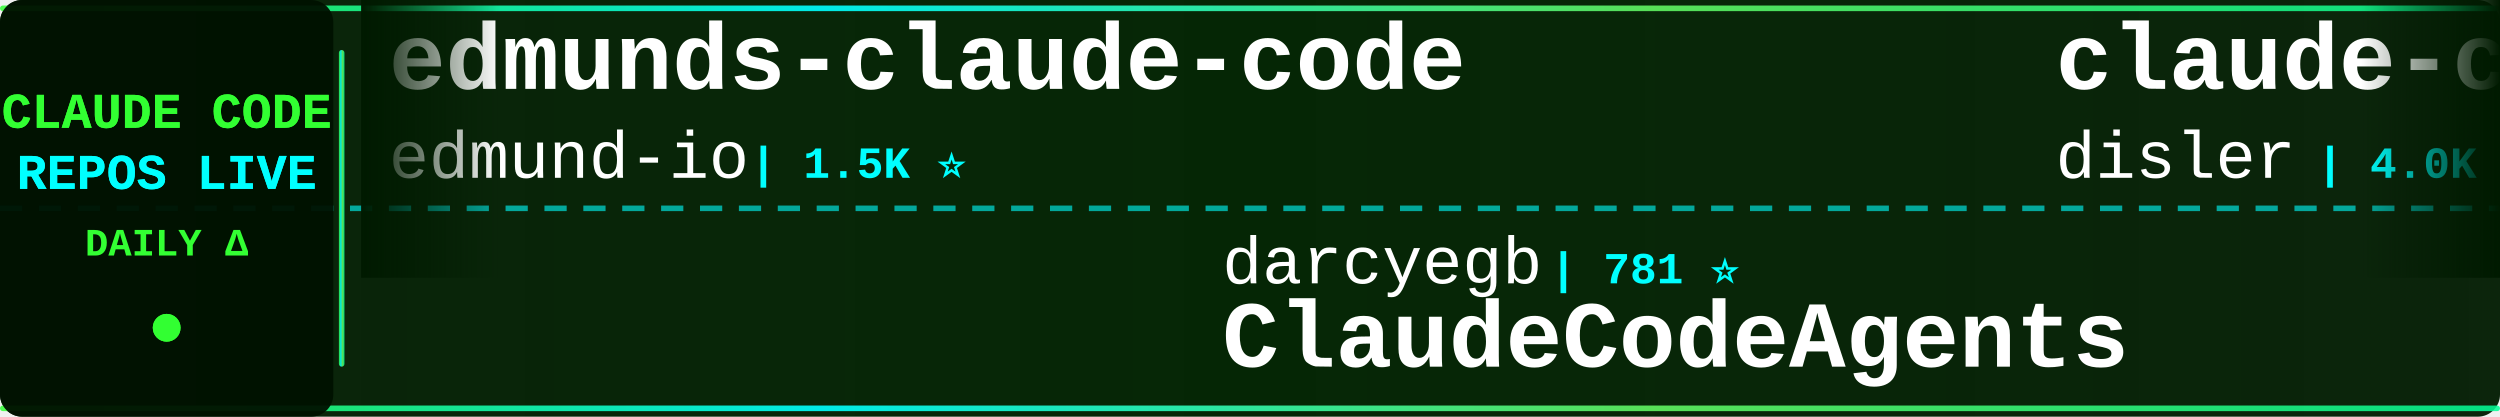
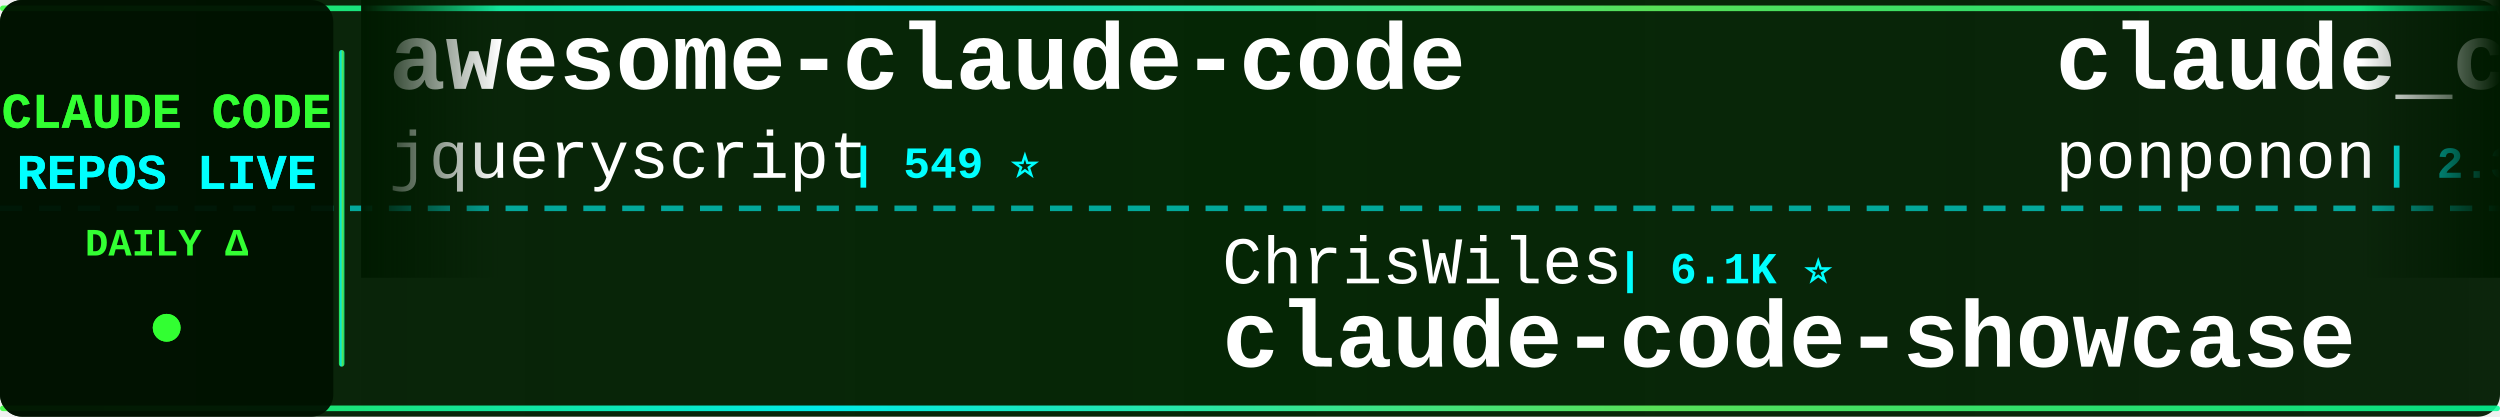
<svg xmlns="http://www.w3.org/2000/svg" width="900" height="150">
  <defs>
    <linearGradient id="tickerBg" x1="0%" y1="0%" x2="100%" y2="0%">
      <stop offset="0%" style="stop-color:#001a00;stop-opacity:0.95" />
      <stop offset="50%" style="stop-color:#002200;stop-opacity:0.98" />
      <stop offset="100%" style="stop-color:#001a00;stop-opacity:0.95" />
    </linearGradient>
    <linearGradient id="borderGrad" x1="0%" y1="0%" x2="100%" y2="0%">
      <stop offset="0%" style="stop-color:#33ff33;stop-opacity:0.85">
        <animate attributeName="stop-opacity" values="0.85;1;0.85" dur="2s" repeatCount="indefinite" />
      </stop>
      <stop offset="33%" style="stop-color:#00ffff;stop-opacity:0.9">
        <animate attributeName="stop-opacity" values="0.9;1;0.9" dur="2.2s" repeatCount="indefinite" />
      </stop>
      <stop offset="66%" style="stop-color:#66ff66;stop-opacity:0.85">
        <animate attributeName="stop-opacity" values="0.85;1;0.85" dur="1.8s" repeatCount="indefinite" />
      </stop>
      <stop offset="100%" style="stop-color:#00ff99;stop-opacity:0.85">
        <animate attributeName="stop-opacity" values="0.85;1;0.85" dur="2s" repeatCount="indefinite" />
      </stop>
    </linearGradient>
    <filter id="textGlow">
      <feGaussianBlur stdDeviation="0.1" result="coloredBlur" />
      <feMerge>
        <feMergeNode in="coloredBlur" />
        <feMergeNode in="SourceGraphic" />
      </feMerge>
    </filter>
    <filter id="metricGlow">
      <feGaussianBlur stdDeviation="0.2" result="coloredBlur" />
      <feMerge>
        <feMergeNode in="coloredBlur" />
        <feMergeNode in="SourceGraphic" />
      </feMerge>
    </filter>
    <linearGradient id="leftFade" x1="0%" y1="0%" x2="100%" y2="0%">
      <stop offset="0%" style="stop-color:#001a00;stop-opacity:1" />
      <stop offset="100%" style="stop-color:#001a00;stop-opacity:0" />
    </linearGradient>
    <linearGradient id="rightFade" x1="0%" y1="0%" x2="100%" y2="0%">
      <stop offset="0%" style="stop-color:#001a00;stop-opacity:0" />
      <stop offset="100%" style="stop-color:#001a00;stop-opacity:1" />
    </linearGradient>
  </defs>
  <rect width="900" height="150" fill="url(#tickerBg)" rx="8" />
  <rect x="0" y="2" width="900" height="2" fill="url(#borderGrad)" rx="1" />
  <rect x="0" y="146" width="900" height="2" fill="url(#borderGrad)" rx="1" />
  <line x1="0" y1="75" x2="900" y2="75" stroke="#00ffff" stroke-width="2" stroke-dasharray="8 6" opacity="0.6" />
  <rect x="0" y="0" width="120" height="150" fill="#001100" opacity="0.95" rx="8" />
  <text x="60" y="46" font-family="'Courier New', monospace" font-size="18" font-weight="bold" fill="#33ff33" text-anchor="middle" filter="url(#textGlow)">
    CLAUDE CODE
  </text>
  <text x="60" y="68" font-family="'Courier New', monospace" font-size="18" font-weight="bold" fill="#00ffff" text-anchor="middle" filter="url(#textGlow)">
    REPOS LIVE
  </text>
  <text x="60" y="92" font-family="'Courier New', monospace" font-size="14" font-weight="bold" fill="#33ff33" text-anchor="middle">
    DAILY Δ
  </text>
  <circle cx="60" cy="118" r="5" fill="#33ff33" filter="url(#metricGlow)">
    <animate attributeName="r" values="4;6;4" dur="1.5s" repeatCount="indefinite" />
    <animate attributeName="opacity" values="0.6;1;0.6" dur="1.5s" repeatCount="indefinite" />
  </circle>
  <rect x="122" y="18" width="2" height="114" fill="url(#borderGrad)" rx="1" />
  <clipPath id="tickerClip">
    <rect x="130" y="0" width="770" height="150" />
  </clipPath>
  <g clip-path="url(#tickerClip)">
    <g id="tickerItems">
      <animateTransform attributeName="transform" attributeType="XML" type="translate" from="0 0" to="-3000 0" dur="54s" repeatCount="indefinite" />
      <g transform="translate(0, 0)">
-         <text x="140" y="32" font-family="'Courier New', monospace" font-size="34" font-weight="bold" fill="#ffffff">edmunds-claude-code</text>
-         <text x="140" y="64" font-family="'Courier New', monospace" font-size="24" font-weight="normal" fill="#ffffff" opacity="1.0">edmund-io</text>
-         <text x="270" y="64" font-family="'Courier New', monospace" font-size="16" font-weight="bold" fill="#00ffff"> | 1.5K ⭐</text>
+         <text x="140" y="32" font-family="'Courier New', monospace" font-size="34" font-weight="bold" fill="#ffffff">awesome-claude-code</text>
+         <text x="140" y="64" font-family="'Courier New', monospace" font-size="24" font-weight="normal" fill="#ffffff" opacity="1.0">jqueryscript</text>
+         <text x="306" y="64" font-family="'Courier New', monospace" font-size="16" font-weight="bold" fill="#00ffff"> | 549 ⭐</text>
      </g>
      <g transform="translate(300, 0)">
-         <text x="140" y="102" font-family="'Courier New', monospace" font-size="24" font-weight="normal" fill="#ffffff" opacity="1.0">darcyegb</text>
-         <text x="258" y="102" font-family="'Courier New', monospace" font-size="16" font-weight="bold" fill="#00ffff"> | 781 ⭐</text>
-         <text x="140" y="132" font-family="'Courier New', monospace" font-size="34" font-weight="bold" fill="#ffffff">ClaudeCodeAgents</text>
+         <text x="140" y="102" font-family="'Courier New', monospace" font-size="24" font-weight="normal" fill="#ffffff" opacity="1.0">ChrisWiles</text>
+         <text x="282" y="102" font-family="'Courier New', monospace" font-size="16" font-weight="bold" fill="#00ffff"> | 6.1K ⭐</text>
+         <text x="140" y="132" font-family="'Courier New', monospace" font-size="34" font-weight="bold" fill="#ffffff">claude-code-showcase</text>
      </g>
      <g transform="translate(600, 0)">
-         <text x="140" y="32" font-family="'Courier New', monospace" font-size="34" font-weight="bold" fill="#ffffff">claude-code-hooks-master...</text>
-         <text x="140" y="64" font-family="'Courier New', monospace" font-size="24" font-weight="normal" fill="#ffffff" opacity="1.0">disler</text>
-         <text x="234" y="64" font-family="'Courier New', monospace" font-size="16" font-weight="bold" fill="#00ffff"> | 4.0K ⭐</text>
-       </g>
-       <g transform="translate(900, 0)">
-         <text x="140" y="102" font-family="'Courier New', monospace" font-size="24" font-weight="normal" fill="#ffffff" opacity="1.0">chauncygu</text>
-         <text x="270" y="102" font-family="'Courier New', monospace" font-size="16" font-weight="bold" fill="#00ffff"> | 2.9K ⭐</text>
-         <text x="140" y="132" font-family="'Courier New', monospace" font-size="34" font-weight="bold" fill="#ffffff">collection-claude-code-s...</text>
-       </g>
-       <g transform="translate(1200, 0)">
-         <text x="140" y="32" font-family="'Courier New', monospace" font-size="34" font-weight="bold" fill="#ffffff">Claude-Code-Source-Study</text>
-         <text x="140" y="64" font-family="'Courier New', monospace" font-size="24" font-weight="normal" fill="#ffffff" opacity="1.0">luyao618</text>
-         <text x="258" y="64" font-family="'Courier New', monospace" font-size="16" font-weight="bold" fill="#00ffff"> | 1.7K ⭐ +1</text>
-       </g>
-       <g transform="translate(1500, 0)">
-         <text x="140" y="102" font-family="'Courier New', monospace" font-size="24" font-weight="normal" fill="#ffffff" opacity="1.0">pedrohcgs</text>
-         <text x="270" y="102" font-family="'Courier New', monospace" font-size="16" font-weight="bold" fill="#00ffff"> | 1.7K ⭐ +1</text>
-         <text x="140" y="132" font-family="'Courier New', monospace" font-size="34" font-weight="bold" fill="#ffffff">claude-code-my-workflow</text>
-       </g>
-       <g transform="translate(1800, 0)">
        <text x="140" y="32" font-family="'Courier New', monospace" font-size="34" font-weight="bold" fill="#ffffff">claude_code_src</text>
        <text x="140" y="64" font-family="'Courier New', monospace" font-size="24" font-weight="normal" fill="#ffffff" opacity="1.0">ponponon</text>
        <text x="258" y="64" font-family="'Courier New', monospace" font-size="16" font-weight="bold" fill="#00ffff"> | 2.3K ⭐</text>
      </g>
+       <g transform="translate(900, 0)">
+         <text x="140" y="102" font-family="'Courier New', monospace" font-size="24" font-weight="normal" fill="#ffffff" opacity="1.0">Yuyz0112</text>
+         <text x="258" y="102" font-family="'Courier New', monospace" font-size="16" font-weight="bold" fill="#00ffff"> | 2.4K ⭐</text>
+         <text x="140" y="132" font-family="'Courier New', monospace" font-size="34" font-weight="bold" fill="#ffffff">claude-code-reverse</text>
+       </g>
+       <g transform="translate(1200, 0)">
+         <text x="140" y="32" font-family="'Courier New', monospace" font-size="34" font-weight="bold" fill="#ffffff">claude-code-proxy</text>
+         <text x="140" y="64" font-family="'Courier New', monospace" font-size="24" font-weight="normal" fill="#ffffff" opacity="1.0">1rgs</text>
+         <text x="210" y="64" font-family="'Courier New', monospace" font-size="16" font-weight="bold" fill="#00ffff"> | 3.8K ⭐</text>
+       </g>
+       <g transform="translate(1500, 0)">
+         <text x="140" y="102" font-family="'Courier New', monospace" font-size="24" font-weight="normal" fill="#ffffff" opacity="1.0">Maciek-roboblog</text>
+         <text x="342" y="102" font-family="'Courier New', monospace" font-size="16" font-weight="bold" fill="#00ffff"> | 8.8K ⭐</text>
+         <text x="140" y="132" font-family="'Courier New', monospace" font-size="34" font-weight="bold" fill="#ffffff">Claude-Code-Usage-Monito...</text>
+       </g>
+       <g transform="translate(1800, 0)">
+         <text x="140" y="32" font-family="'Courier New', monospace" font-size="34" font-weight="bold" fill="#ffffff">claude-code-source</text>
+         <text x="140" y="64" font-family="'Courier New', monospace" font-size="24" font-weight="normal" fill="#ffffff" opacity="1.0">hangsman</text>
+         <text x="258" y="64" font-family="'Courier New', monospace" font-size="16" font-weight="bold" fill="#00ffff"> | 800 ⭐</text>
+       </g>
      <g transform="translate(2100, 0)">
-         <text x="140" y="102" font-family="'Courier New', monospace" font-size="24" font-weight="normal" fill="#ffffff" opacity="1.0">asgeirtj</text>
-         <text x="258" y="102" font-family="'Courier New', monospace" font-size="16" font-weight="bold" fill="#00ffff"> | 71.2K ⭐ +4</text>
-         <text x="140" y="132" font-family="'Courier New', monospace" font-size="34" font-weight="bold" fill="#ffffff">system_prompts_leaks</text>
+         <text x="140" y="102" font-family="'Courier New', monospace" font-size="24" font-weight="normal" fill="#ffffff" opacity="1.0">lintsinghua</text>
+         <text x="294" y="102" font-family="'Courier New', monospace" font-size="16" font-weight="bold" fill="#00ffff"> | 4.4K ⭐</text>
+         <text x="140" y="132" font-family="'Courier New', monospace" font-size="34" font-weight="bold" fill="#ffffff">claude-code-book</text>
      </g>
      <g transform="translate(2400, 0)">
-         <text x="140" y="32" font-family="'Courier New', monospace" font-size="34" font-weight="bold" fill="#ffffff">awesome-claude-code-suba...</text>
-         <text x="140" y="64" font-family="'Courier New', monospace" font-size="24" font-weight="normal" fill="#ffffff" opacity="1.0">VoltAgent</text>
-         <text x="270" y="64" font-family="'Courier New', monospace" font-size="16" font-weight="bold" fill="#00ffff"> | 26.5K ⭐ +6</text>
+         <text x="140" y="32" font-family="'Courier New', monospace" font-size="34" font-weight="bold" fill="#ffffff">claude-code-from-source</text>
+         <text x="140" y="64" font-family="'Courier New', monospace" font-size="24" font-weight="normal" fill="#ffffff" opacity="1.0">alejandrobalderas</text>
+         <text x="366" y="64" font-family="'Courier New', monospace" font-size="16" font-weight="bold" fill="#00ffff"> | 3.0K ⭐ +1</text>
      </g>
      <g transform="translate(2700, 0)">
-         <text x="140" y="102" font-family="'Courier New', monospace" font-size="24" font-weight="normal" fill="#ffffff" opacity="1.0">shareAI-lab</text>
-         <text x="294" y="102" font-family="'Courier New', monospace" font-size="16" font-weight="bold" fill="#00ffff"> | 80.3K ⭐ +19</text>
-         <text x="140" y="132" font-family="'Courier New', monospace" font-size="34" font-weight="bold" fill="#ffffff">learn-claude-code</text>
+         <text x="140" y="102" font-family="'Courier New', monospace" font-size="24" font-weight="normal" fill="#ffffff" opacity="1.0">Yeachan-Heo</text>
+         <text x="294" y="102" font-family="'Courier New', monospace" font-size="16" font-weight="bold" fill="#00ffff"> | 40.8K ⭐ +3</text>
+         <text x="140" y="132" font-family="'Courier New', monospace" font-size="34" font-weight="bold" fill="#ffffff">oh-my-claudecode</text>
      </g>
      <g transform="translate(3000, 0)">
-         <text x="140" y="32" font-family="'Courier New', monospace" font-size="34" font-weight="bold" fill="#ffffff">edmunds-claude-code</text>
-         <text x="140" y="64" font-family="'Courier New', monospace" font-size="24" font-weight="normal" fill="#ffffff" opacity="1.0">edmund-io</text>
-         <text x="270" y="64" font-family="'Courier New', monospace" font-size="16" font-weight="bold" fill="#00ffff"> | 1.5K ⭐</text>
+         <text x="140" y="32" font-family="'Courier New', monospace" font-size="34" font-weight="bold" fill="#ffffff">awesome-claude-code</text>
+         <text x="140" y="64" font-family="'Courier New', monospace" font-size="24" font-weight="normal" fill="#ffffff" opacity="1.0">jqueryscript</text>
+         <text x="306" y="64" font-family="'Courier New', monospace" font-size="16" font-weight="bold" fill="#00ffff"> | 549 ⭐</text>
      </g>
      <g transform="translate(3300, 0)">
-         <text x="140" y="102" font-family="'Courier New', monospace" font-size="24" font-weight="normal" fill="#ffffff" opacity="1.0">darcyegb</text>
-         <text x="258" y="102" font-family="'Courier New', monospace" font-size="16" font-weight="bold" fill="#00ffff"> | 781 ⭐</text>
-         <text x="140" y="132" font-family="'Courier New', monospace" font-size="34" font-weight="bold" fill="#ffffff">ClaudeCodeAgents</text>
+         <text x="140" y="102" font-family="'Courier New', monospace" font-size="24" font-weight="normal" fill="#ffffff" opacity="1.0">ChrisWiles</text>
+         <text x="282" y="102" font-family="'Courier New', monospace" font-size="16" font-weight="bold" fill="#00ffff"> | 6.1K ⭐</text>
+         <text x="140" y="132" font-family="'Courier New', monospace" font-size="34" font-weight="bold" fill="#ffffff">claude-code-showcase</text>
      </g>
      <g transform="translate(3600, 0)">
-         <text x="140" y="32" font-family="'Courier New', monospace" font-size="34" font-weight="bold" fill="#ffffff">claude-code-hooks-master...</text>
-         <text x="140" y="64" font-family="'Courier New', monospace" font-size="24" font-weight="normal" fill="#ffffff" opacity="1.0">disler</text>
-         <text x="234" y="64" font-family="'Courier New', monospace" font-size="16" font-weight="bold" fill="#00ffff"> | 4.0K ⭐</text>
+         <text x="140" y="32" font-family="'Courier New', monospace" font-size="34" font-weight="bold" fill="#ffffff">claude_code_src</text>
+         <text x="140" y="64" font-family="'Courier New', monospace" font-size="24" font-weight="normal" fill="#ffffff" opacity="1.0">ponponon</text>
+         <text x="258" y="64" font-family="'Courier New', monospace" font-size="16" font-weight="bold" fill="#00ffff"> | 2.3K ⭐</text>
      </g>
      <g transform="translate(3900, 0)">
-         <text x="140" y="102" font-family="'Courier New', monospace" font-size="24" font-weight="normal" fill="#ffffff" opacity="1.0">chauncygu</text>
-         <text x="270" y="102" font-family="'Courier New', monospace" font-size="16" font-weight="bold" fill="#00ffff"> | 2.9K ⭐</text>
-         <text x="140" y="132" font-family="'Courier New', monospace" font-size="34" font-weight="bold" fill="#ffffff">collection-claude-code-s...</text>
+         <text x="140" y="102" font-family="'Courier New', monospace" font-size="24" font-weight="normal" fill="#ffffff" opacity="1.0">Yuyz0112</text>
+         <text x="258" y="102" font-family="'Courier New', monospace" font-size="16" font-weight="bold" fill="#00ffff"> | 2.4K ⭐</text>
+         <text x="140" y="132" font-family="'Courier New', monospace" font-size="34" font-weight="bold" fill="#ffffff">claude-code-reverse</text>
      </g>
    </g>
  </g>
  <rect x="130" y="0" width="50" height="100" fill="url(#leftFade)" />
  <rect x="850" y="0" width="50" height="100" fill="url(#rightFade)" />
</svg>
